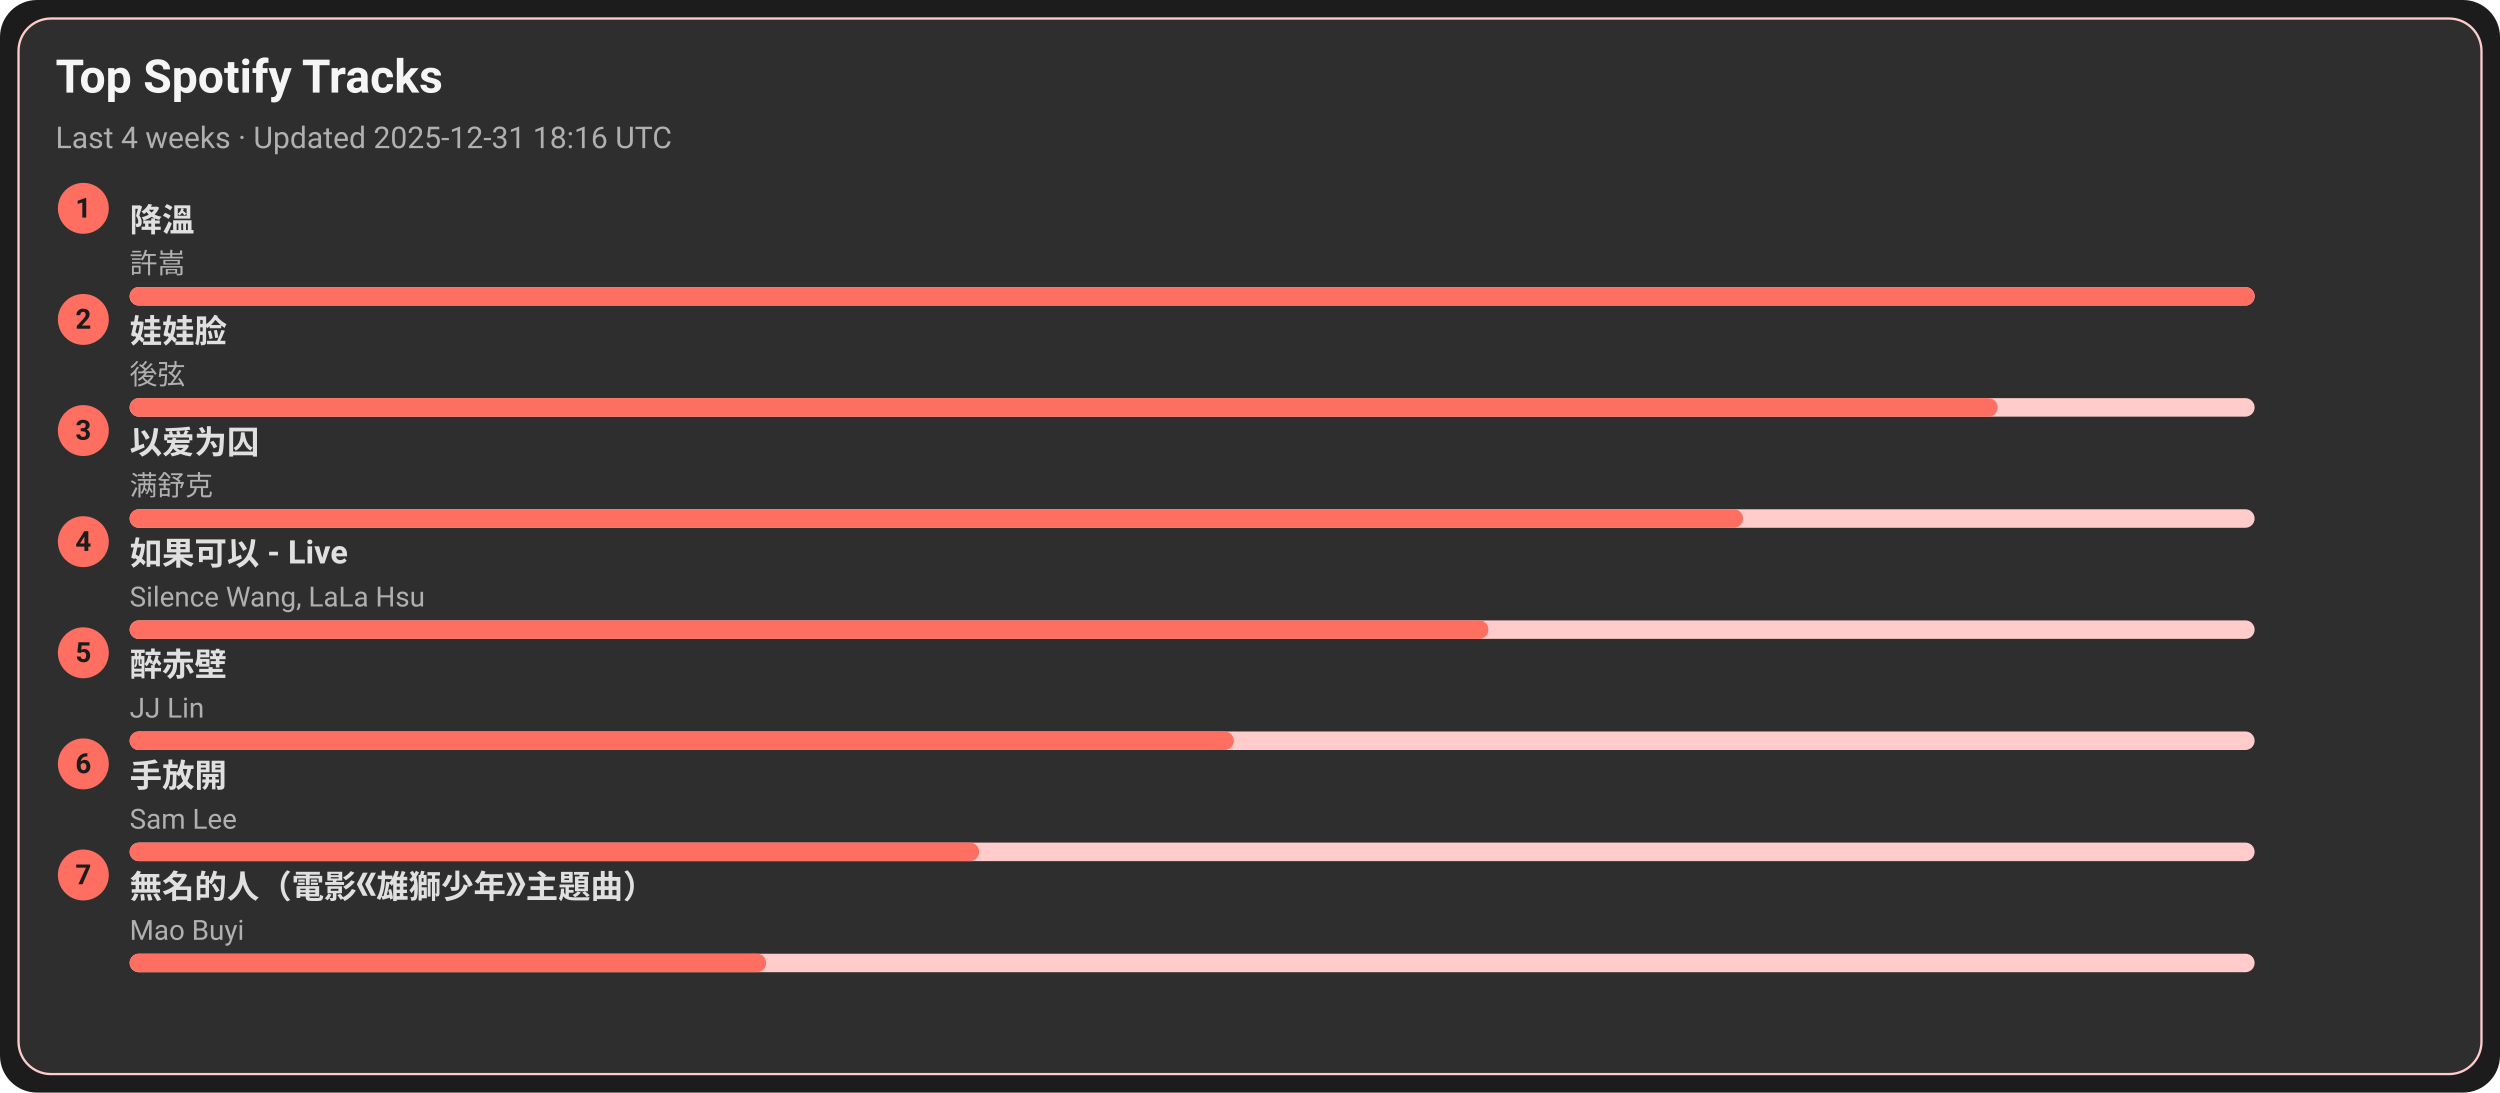
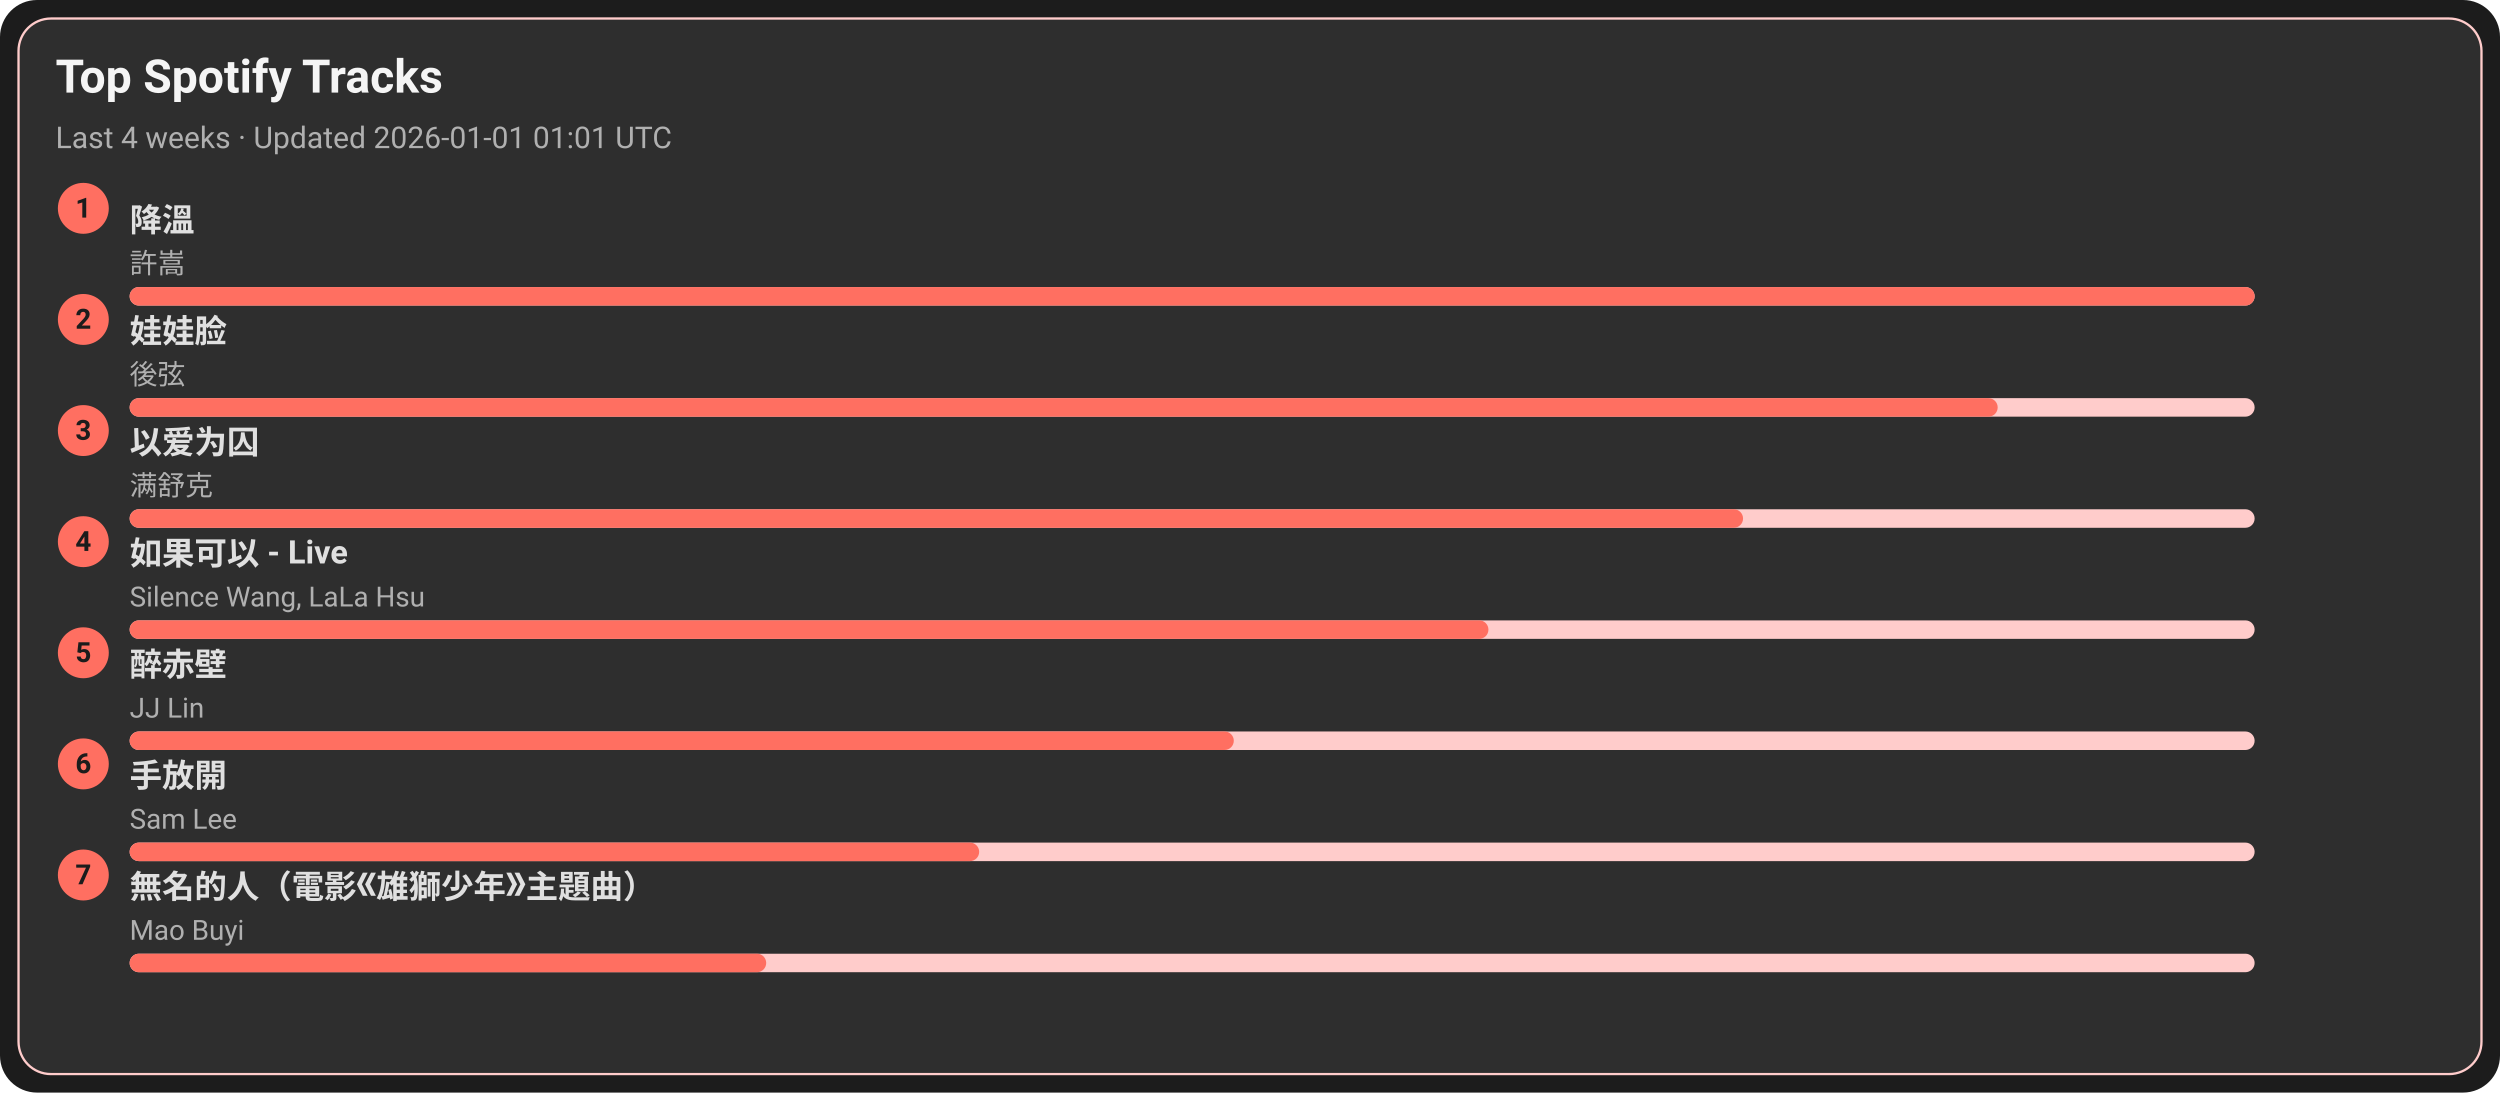
<svg xmlns="http://www.w3.org/2000/svg" width="1080" height="472" viewBox="0 0 1080 472">
  <style>text{font-family:-apple-system,BlinkMacSystemFont,Segoe UI,Roboto,Ubuntu,Helvetica Neue,Arial,Noto Sans,sans-serif}</style>
  <rect width="1080" height="472" rx="16" fill="#1c1c1c" />
  <rect x="8" y="8" width="1064" height="456" rx="14" fill="#2e2e2e" stroke="#ffcccb" />
  <text x="24" y="40" font-size="20" fill="#f5f5f5" font-weight="600">Top Spotify Tracks</text>
-   <text x="24" y="64" font-size="13" fill="#b0b0b0">Last 4 weeks · Updated 2025-12-31 18:16 UTC</text>
+   <text x="24" y="64" font-size="13" fill="#b0b0b0">Last 4 weeks · Updated 2026-01-01 01:01 UTC</text>
  <circle cx="36" cy="90" r="11" fill="#ff6f61" />
  <text x="36" y="94" text-anchor="middle" font-size="12" fill="#1c1c1c" font-weight="700">1</text>
  <a href="https://open.spotify.com/track/2q9uhrOfyOnBa3oWR1PfYT" target="_blank" rel="noopener noreferrer">
    <text x="56" y="100" font-size="14" fill="#e0e0e0" font-weight="600">降溫</text>
  </a>
  <text x="56" y="118" font-size="12" fill="#b0b0b0">許嵩</text>
  <rect x="56" y="124" width="918" height="8" rx="4" fill="#ffcccb" />
  <rect x="56" y="124" width="918" height="8" rx="4" fill="#ff6f61" />
  <circle cx="36" cy="138" r="11" fill="#ff6f61" />
  <text x="36" y="142" text-anchor="middle" font-size="12" fill="#1c1c1c" font-weight="700">2</text>
  <a href="https://open.spotify.com/track/08ouEICweFmqfgPJnRIQkE" target="_blank" rel="noopener noreferrer">
    <text x="56" y="148" font-size="14" fill="#e0e0e0" font-weight="600">娃娃脸</text>
  </a>
  <text x="56" y="166" font-size="12" fill="#b0b0b0">後弦</text>
  <rect x="56" y="172" width="918" height="8" rx="4" fill="#ffcccb" />
  <rect x="56" y="172" width="807" height="8" rx="4" fill="#ff6f61" />
  <circle cx="36" cy="186" r="11" fill="#ff6f61" />
  <text x="36" y="190" text-anchor="middle" font-size="12" fill="#1c1c1c" font-weight="700">3</text>
  <a href="https://open.spotify.com/track/0RW2LEfGQK5BaIho6sSLqf" target="_blank" rel="noopener noreferrer">
    <text x="56" y="196" font-size="14" fill="#e0e0e0" font-weight="600">以爱为囚</text>
  </a>
  <text x="56" y="214" font-size="12" fill="#b0b0b0">满舒克</text>
  <rect x="56" y="220" width="918" height="8" rx="4" fill="#ffcccb" />
  <rect x="56" y="220" width="697" height="8" rx="4" fill="#ff6f61" />
  <circle cx="36" cy="234" r="11" fill="#ff6f61" />
  <text x="36" y="238" text-anchor="middle" font-size="12" fill="#1c1c1c" font-weight="700">4</text>
  <a href="https://open.spotify.com/track/6IF65dJzfmPcX7jwDegwoo" target="_blank" rel="noopener noreferrer">
    <text x="56" y="244" font-size="14" fill="#e0e0e0" font-weight="600">如果可以 - Live</text>
  </a>
  <text x="56" y="262" font-size="12" fill="#b0b0b0">Silence Wang, LaLa Hsu</text>
  <rect x="56" y="268" width="918" height="8" rx="4" fill="#ffcccb" />
  <rect x="56" y="268" width="587" height="8" rx="4" fill="#ff6f61" />
  <circle cx="36" cy="282" r="11" fill="#ff6f61" />
  <text x="36" y="286" text-anchor="middle" font-size="12" fill="#1c1c1c" font-weight="700">5</text>
  <a href="https://open.spotify.com/track/69lAYqbyHL1A0gctdLd9WV" target="_blank" rel="noopener noreferrer">
    <text x="56" y="292" font-size="14" fill="#e0e0e0" font-weight="600">醉赤壁</text>
  </a>
  <text x="56" y="310" font-size="12" fill="#b0b0b0">JJ Lin</text>
  <rect x="56" y="316" width="918" height="8" rx="4" fill="#ffcccb" />
  <rect x="56" y="316" width="477" height="8" rx="4" fill="#ff6f61" />
  <circle cx="36" cy="330" r="11" fill="#ff6f61" />
  <text x="36" y="334" text-anchor="middle" font-size="12" fill="#1c1c1c" font-weight="700">6</text>
  <a href="https://open.spotify.com/track/2Dd9EXYXI2NNrLG61OtWQv" target="_blank" rel="noopener noreferrer">
    <text x="56" y="340" font-size="14" fill="#e0e0e0" font-weight="600">手放開</text>
  </a>
  <text x="56" y="358" font-size="12" fill="#b0b0b0">Sam Lee</text>
  <rect x="56" y="364" width="918" height="8" rx="4" fill="#ffcccb" />
  <rect x="56" y="364" width="367" height="8" rx="4" fill="#ff6f61" />
  <circle cx="36" cy="378" r="11" fill="#ff6f61" />
  <text x="36" y="382" text-anchor="middle" font-size="12" fill="#1c1c1c" font-weight="700">7</text>
  <a href="https://open.spotify.com/track/72kP6AJqsEeSLkO640Tu7F" target="_blank" rel="noopener noreferrer">
    <text x="56" y="388" font-size="14" fill="#e0e0e0" font-weight="600">無名的人（電影《雄獅少年》主題曲）</text>
  </a>
  <text x="56" y="406" font-size="12" fill="#b0b0b0">Mao Buyi</text>
  <rect x="56" y="412" width="918" height="8" rx="4" fill="#ffcccb" />
  <rect x="56" y="412" width="275" height="8" rx="4" fill="#ff6f61" />
</svg>
